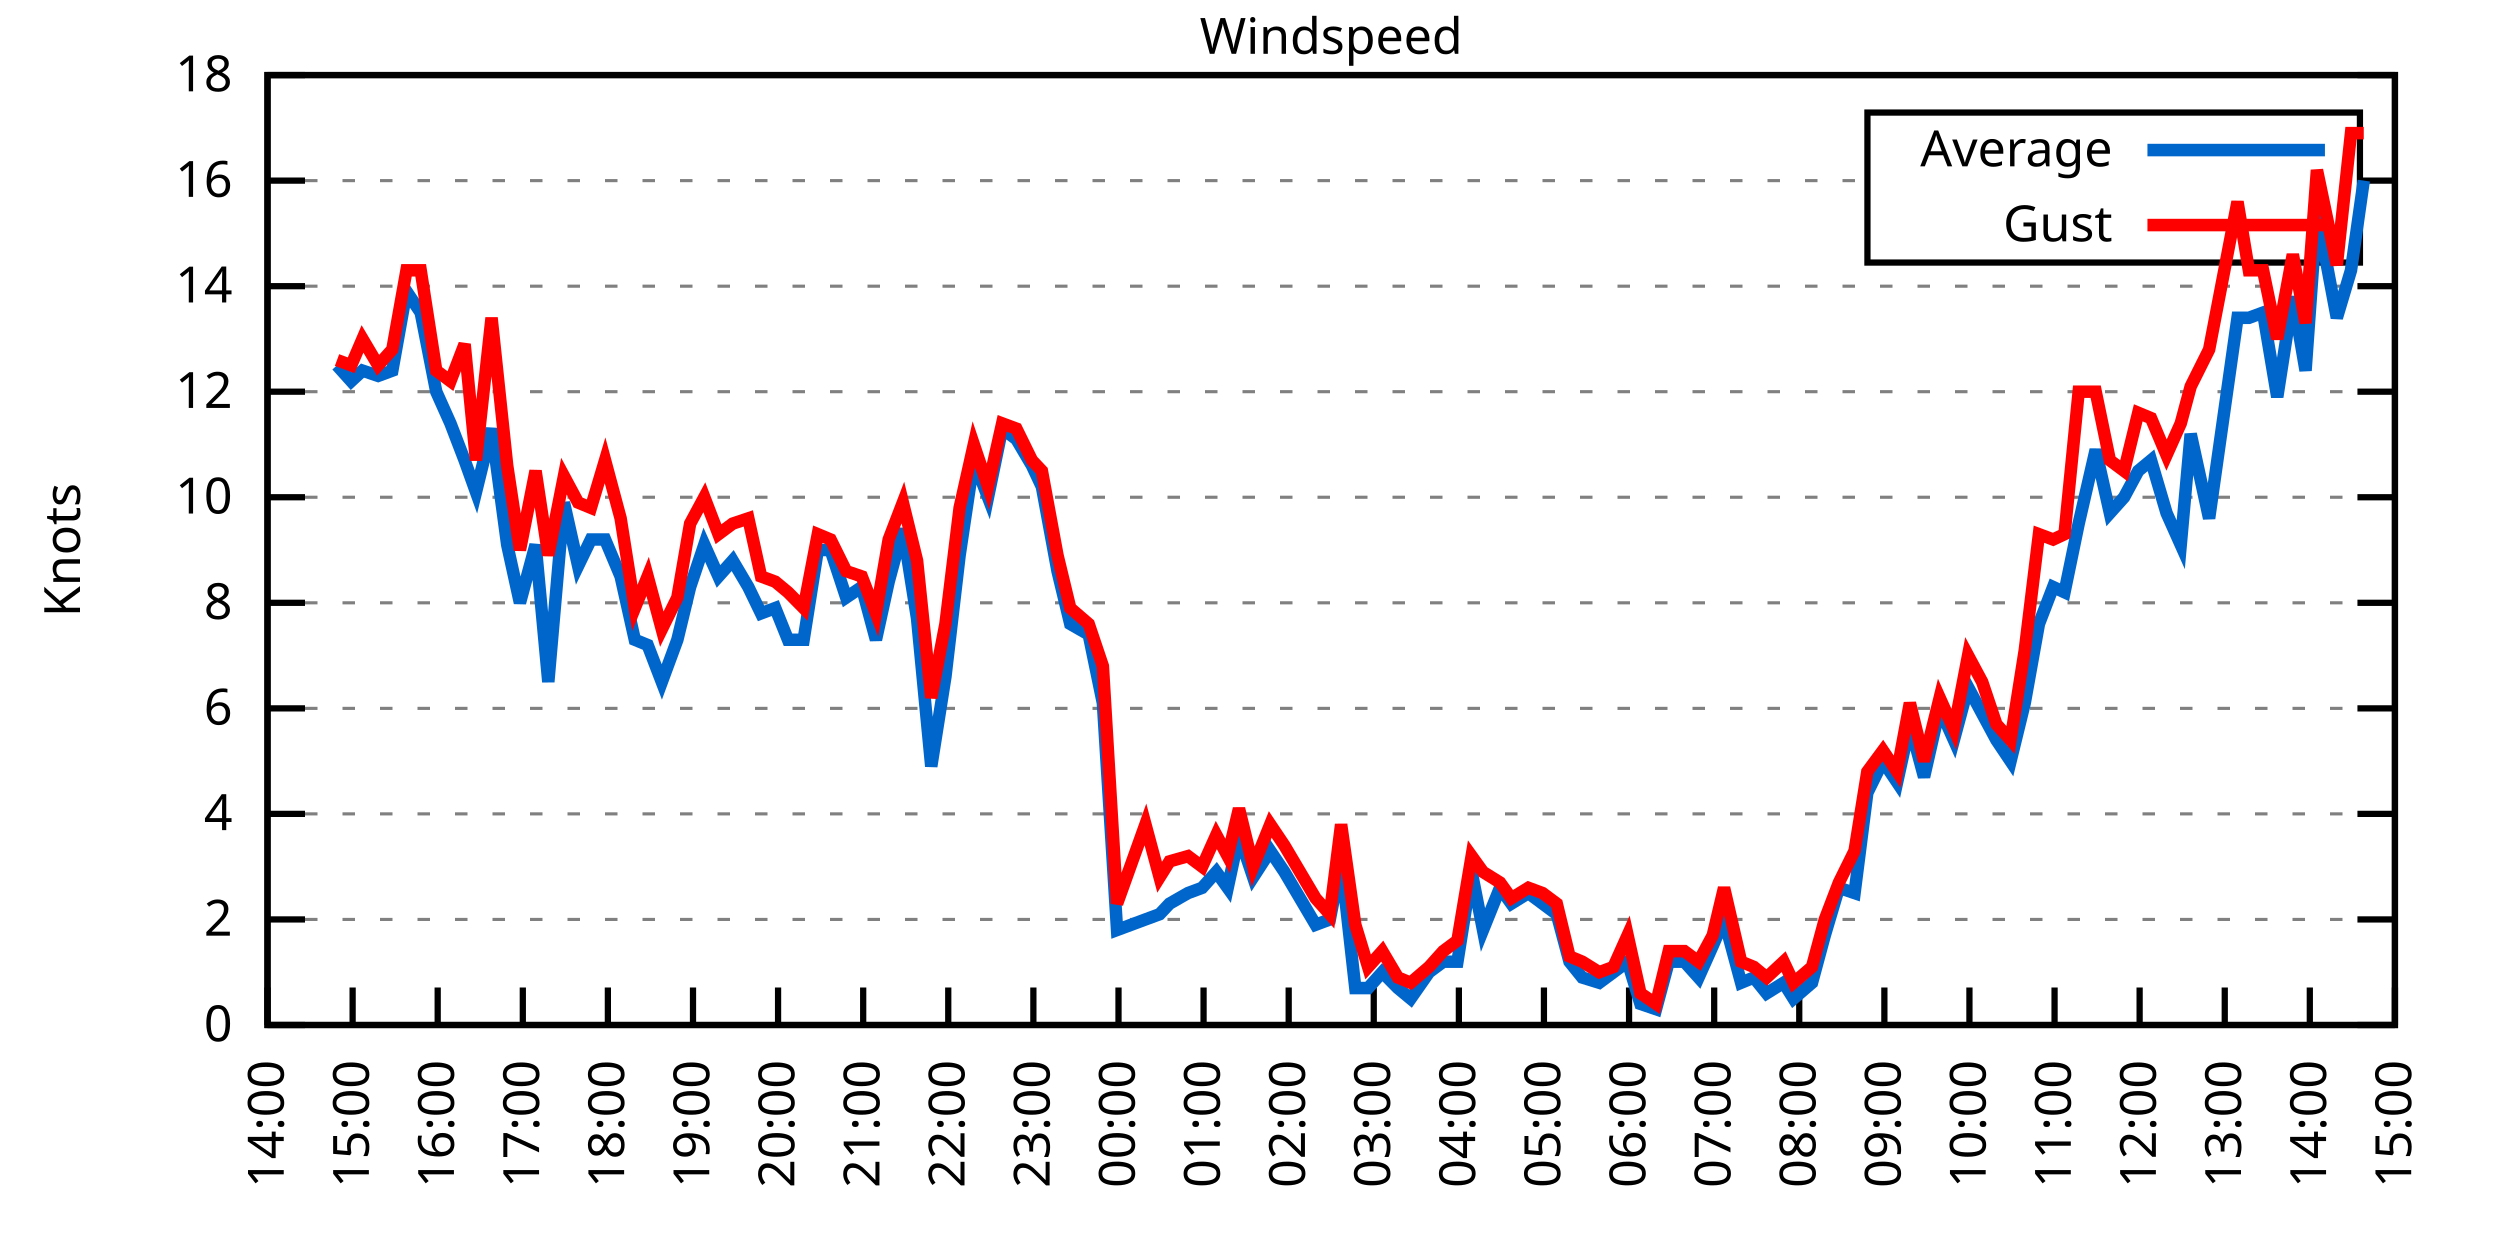
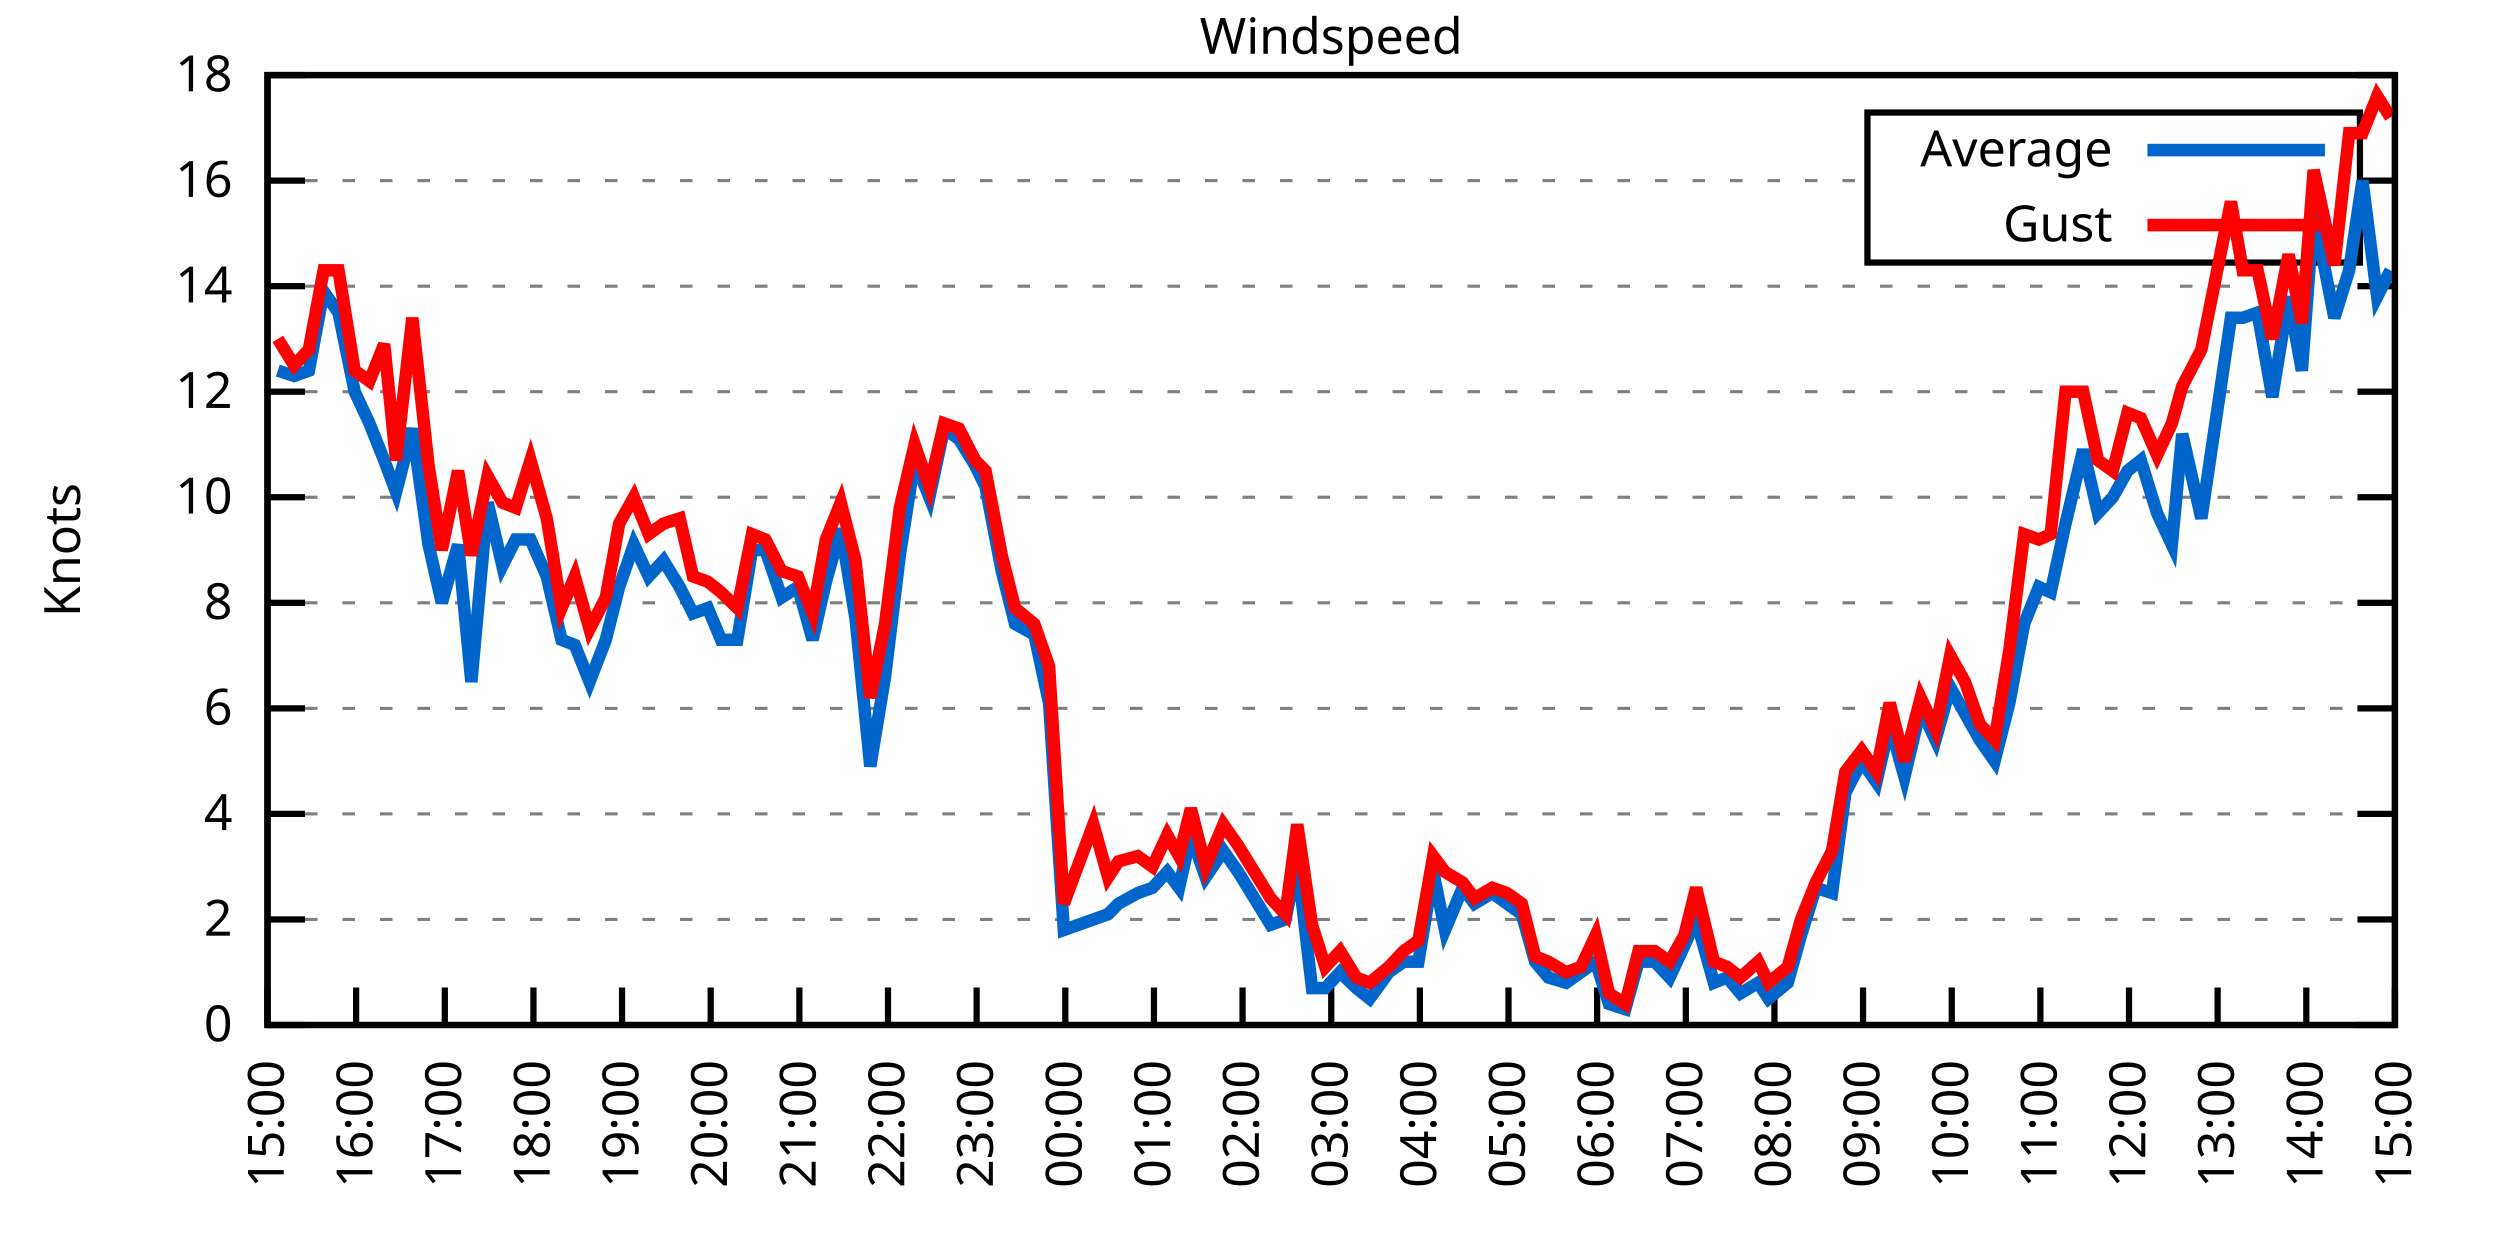
<svg xmlns="http://www.w3.org/2000/svg" xmlns:xlink="http://www.w3.org/1999/xlink" width="400" height="200" viewBox="0 0 400 200">
  <g id="gnuplot_canvas">
    <rect x="0" y="0" width="400" height="200" fill="none" />
    <defs>
      <circle id="gpDot" r="0.5" stroke-width="0.5" stroke="currentColor" />
      <path id="gpPt0" stroke-width="0.333" stroke="currentColor" d="M-1,0 h2 M0,-1 v2" />
      <path id="gpPt1" stroke-width="0.333" stroke="currentColor" d="M-1,-1 L1,1 M1,-1 L-1,1" />
      <path id="gpPt2" stroke-width="0.333" stroke="currentColor" d="M-1,0 L1,0 M0,-1 L0,1 M-1,-1 L1,1 M-1,1 L1,-1" />
      <rect id="gpPt3" stroke-width="0.333" stroke="currentColor" x="-1" y="-1" width="2" height="2" />
      <rect id="gpPt4" stroke-width="0.333" stroke="currentColor" fill="currentColor" x="-1" y="-1" width="2" height="2" />
      <circle id="gpPt5" stroke-width="0.333" stroke="currentColor" cx="0" cy="0" r="1" />
      <use xlink:href="#gpPt5" id="gpPt6" fill="currentColor" stroke="none" />
      <path id="gpPt7" stroke-width="0.333" stroke="currentColor" d="M0,-1.33 L-1.33,0.67 L1.33,0.67 z" />
      <use xlink:href="#gpPt7" id="gpPt8" fill="currentColor" stroke="none" />
      <use xlink:href="#gpPt7" id="gpPt9" stroke="currentColor" transform="rotate(180)" />
      <use xlink:href="#gpPt9" id="gpPt10" fill="currentColor" stroke="none" />
      <use xlink:href="#gpPt3" id="gpPt11" stroke="currentColor" transform="rotate(45)" />
      <use xlink:href="#gpPt11" id="gpPt12" fill="currentColor" stroke="none" />
      <path id="gpPt13" stroke-width="0.333" stroke="currentColor" d="M0,1.330 L1.265,0.411 L0.782,-1.067 L-0.782,-1.076 L-1.265,0.411 z" />
      <use xlink:href="#gpPt13" id="gpPt14" fill="currentColor" stroke="none" />
      <filter id="textbox" filterUnits="objectBoundingBox" x="0" y="0" height="1" width="1">
        <feFlood flood-color="white" flood-opacity="1" result="bgnd" />
        <feComposite in="SourceGraphic" in2="bgnd" operator="atop" />
      </filter>
      <filter id="greybox" filterUnits="objectBoundingBox" x="0" y="0" height="1" width="1">
        <feFlood flood-color="lightgrey" flood-opacity="1" result="grey" />
        <feComposite in="SourceGraphic" in2="grey" operator="atop" />
      </filter>
    </defs>
    <g fill="none" color="white" stroke="currentColor" stroke-width="1.00" stroke-linecap="butt" stroke-linejoin="miter">
</g>
    <g fill="none" color="black" stroke="currentColor" stroke-width="1.00" stroke-linecap="butt" stroke-linejoin="miter">
      <g stroke="none" shape-rendering="crispEdges">
        <polygon fill="rgb(255, 255, 255)" points="42.80,164.00 383.18,164.00 383.18,12.02 42.80,12.02 " />
      </g>
    </g>
    <g fill="none" color="black" stroke="currentColor" stroke-width="1.00" stroke-linecap="butt" stroke-linejoin="miter">
</g>
    <g fill="none" color="black" stroke="black" stroke-width="0.50" stroke-linecap="butt" stroke-linejoin="miter">
</g>
    <g fill="none" color="gray" stroke="currentColor" stroke-width="0.50" stroke-linecap="butt" stroke-linejoin="miter">
      <path stroke="gray" stroke-dasharray="2,4" class="gridline" d="M42.80,164.00 L383.19,164.00  " />
    </g>
    <g fill="none" color="gray" stroke="gray" stroke-width="1.00" stroke-linecap="butt" stroke-linejoin="miter">
</g>
    <g fill="none" color="black" stroke="currentColor" stroke-width="1.00" stroke-linecap="butt" stroke-linejoin="miter">
      <path stroke="black" d="M42.80,164.00 L48.80,164.00 M383.19,164.00 L377.19,164.00  " />
      <g transform="translate(37.20,166.60)" stroke="none" fill="black" font-family="Sans" font-size="8.00" text-anchor="end">
        <text>
          <tspan font-family="Sans"> 0</tspan>
        </text>
      </g>
    </g>
    <g fill="none" color="black" stroke="currentColor" stroke-width="1.00" stroke-linecap="butt" stroke-linejoin="miter">
</g>
    <g fill="none" color="black" stroke="black" stroke-width="0.50" stroke-linecap="butt" stroke-linejoin="miter">
</g>
    <g fill="none" color="gray" stroke="currentColor" stroke-width="0.50" stroke-linecap="butt" stroke-linejoin="miter">
      <path stroke="gray" stroke-dasharray="2,4" class="gridline" d="M42.80,147.11 L383.19,147.11  " />
    </g>
    <g fill="none" color="gray" stroke="gray" stroke-width="1.00" stroke-linecap="butt" stroke-linejoin="miter">
</g>
    <g fill="none" color="black" stroke="currentColor" stroke-width="1.00" stroke-linecap="butt" stroke-linejoin="miter">
      <path stroke="black" d="M42.80,147.11 L48.80,147.11 M383.19,147.11 L377.19,147.11  " />
      <g transform="translate(37.20,149.71)" stroke="none" fill="black" font-family="Sans" font-size="8.00" text-anchor="end">
        <text>
          <tspan font-family="Sans"> 2</tspan>
        </text>
      </g>
    </g>
    <g fill="none" color="black" stroke="currentColor" stroke-width="1.00" stroke-linecap="butt" stroke-linejoin="miter">
</g>
    <g fill="none" color="black" stroke="black" stroke-width="0.50" stroke-linecap="butt" stroke-linejoin="miter">
</g>
    <g fill="none" color="gray" stroke="currentColor" stroke-width="0.50" stroke-linecap="butt" stroke-linejoin="miter">
      <path stroke="gray" stroke-dasharray="2,4" class="gridline" d="M42.80,130.22 L383.19,130.22  " />
    </g>
    <g fill="none" color="gray" stroke="gray" stroke-width="1.00" stroke-linecap="butt" stroke-linejoin="miter">
</g>
    <g fill="none" color="black" stroke="currentColor" stroke-width="1.00" stroke-linecap="butt" stroke-linejoin="miter">
      <path stroke="black" d="M42.80,130.22 L48.80,130.22 M383.19,130.22 L377.19,130.22  " />
      <g transform="translate(37.20,132.82)" stroke="none" fill="black" font-family="Sans" font-size="8.00" text-anchor="end">
        <text>
          <tspan font-family="Sans"> 4</tspan>
        </text>
      </g>
    </g>
    <g fill="none" color="black" stroke="currentColor" stroke-width="1.00" stroke-linecap="butt" stroke-linejoin="miter">
</g>
    <g fill="none" color="black" stroke="black" stroke-width="0.50" stroke-linecap="butt" stroke-linejoin="miter">
</g>
    <g fill="none" color="gray" stroke="currentColor" stroke-width="0.50" stroke-linecap="butt" stroke-linejoin="miter">
      <path stroke="gray" stroke-dasharray="2,4" class="gridline" d="M42.80,113.34 L383.19,113.34  " />
    </g>
    <g fill="none" color="gray" stroke="gray" stroke-width="1.00" stroke-linecap="butt" stroke-linejoin="miter">
</g>
    <g fill="none" color="black" stroke="currentColor" stroke-width="1.00" stroke-linecap="butt" stroke-linejoin="miter">
      <path stroke="black" d="M42.80,113.34 L48.80,113.34 M383.19,113.34 L377.19,113.34  " />
      <g transform="translate(37.20,115.94)" stroke="none" fill="black" font-family="Sans" font-size="8.00" text-anchor="end">
        <text>
          <tspan font-family="Sans"> 6</tspan>
        </text>
      </g>
    </g>
    <g fill="none" color="black" stroke="currentColor" stroke-width="1.00" stroke-linecap="butt" stroke-linejoin="miter">
</g>
    <g fill="none" color="black" stroke="black" stroke-width="0.50" stroke-linecap="butt" stroke-linejoin="miter">
</g>
    <g fill="none" color="gray" stroke="currentColor" stroke-width="0.50" stroke-linecap="butt" stroke-linejoin="miter">
      <path stroke="gray" stroke-dasharray="2,4" class="gridline" d="M42.80,96.45 L383.19,96.45  " />
    </g>
    <g fill="none" color="gray" stroke="gray" stroke-width="1.00" stroke-linecap="butt" stroke-linejoin="miter">
</g>
    <g fill="none" color="black" stroke="currentColor" stroke-width="1.00" stroke-linecap="butt" stroke-linejoin="miter">
      <path stroke="black" d="M42.80,96.45 L48.80,96.45 M383.19,96.45 L377.19,96.45  " />
      <g transform="translate(37.20,99.05)" stroke="none" fill="black" font-family="Sans" font-size="8.00" text-anchor="end">
        <text>
          <tspan font-family="Sans"> 8</tspan>
        </text>
      </g>
    </g>
    <g fill="none" color="black" stroke="currentColor" stroke-width="1.00" stroke-linecap="butt" stroke-linejoin="miter">
</g>
    <g fill="none" color="black" stroke="black" stroke-width="0.50" stroke-linecap="butt" stroke-linejoin="miter">
</g>
    <g fill="none" color="gray" stroke="currentColor" stroke-width="0.50" stroke-linecap="butt" stroke-linejoin="miter">
      <path stroke="gray" stroke-dasharray="2,4" class="gridline" d="M42.80,79.56 L383.19,79.56  " />
    </g>
    <g fill="none" color="gray" stroke="gray" stroke-width="1.00" stroke-linecap="butt" stroke-linejoin="miter">
</g>
    <g fill="none" color="black" stroke="currentColor" stroke-width="1.00" stroke-linecap="butt" stroke-linejoin="miter">
      <path stroke="black" d="M42.80,79.56 L48.80,79.56 M383.19,79.56 L377.19,79.56  " />
      <g transform="translate(37.20,82.16)" stroke="none" fill="black" font-family="Sans" font-size="8.00" text-anchor="end">
        <text>
          <tspan font-family="Sans"> 10</tspan>
        </text>
      </g>
    </g>
    <g fill="none" color="black" stroke="currentColor" stroke-width="1.00" stroke-linecap="butt" stroke-linejoin="miter">
</g>
    <g fill="none" color="black" stroke="black" stroke-width="0.50" stroke-linecap="butt" stroke-linejoin="miter">
</g>
    <g fill="none" color="gray" stroke="currentColor" stroke-width="0.50" stroke-linecap="butt" stroke-linejoin="miter">
      <path stroke="gray" stroke-dasharray="2,4" class="gridline" d="M42.80,62.67 L383.19,62.67  " />
    </g>
    <g fill="none" color="gray" stroke="gray" stroke-width="1.00" stroke-linecap="butt" stroke-linejoin="miter">
</g>
    <g fill="none" color="black" stroke="currentColor" stroke-width="1.00" stroke-linecap="butt" stroke-linejoin="miter">
      <path stroke="black" d="M42.80,62.67 L48.80,62.67 M383.19,62.67 L377.19,62.67  " />
      <g transform="translate(37.20,65.27)" stroke="none" fill="black" font-family="Sans" font-size="8.00" text-anchor="end">
        <text>
          <tspan font-family="Sans"> 12</tspan>
        </text>
      </g>
    </g>
    <g fill="none" color="black" stroke="currentColor" stroke-width="1.00" stroke-linecap="butt" stroke-linejoin="miter">
</g>
    <g fill="none" color="black" stroke="black" stroke-width="0.50" stroke-linecap="butt" stroke-linejoin="miter">
</g>
    <g fill="none" color="gray" stroke="currentColor" stroke-width="0.50" stroke-linecap="butt" stroke-linejoin="miter">
      <path stroke="gray" stroke-dasharray="2,4" class="gridline" d="M42.80,45.79 L383.19,45.79  " />
    </g>
    <g fill="none" color="gray" stroke="gray" stroke-width="1.00" stroke-linecap="butt" stroke-linejoin="miter">
</g>
    <g fill="none" color="black" stroke="currentColor" stroke-width="1.00" stroke-linecap="butt" stroke-linejoin="miter">
      <path stroke="black" d="M42.80,45.79 L48.80,45.79 M383.19,45.79 L377.19,45.79  " />
      <g transform="translate(37.20,48.39)" stroke="none" fill="black" font-family="Sans" font-size="8.00" text-anchor="end">
        <text>
          <tspan font-family="Sans"> 14</tspan>
        </text>
      </g>
    </g>
    <g fill="none" color="black" stroke="currentColor" stroke-width="1.00" stroke-linecap="butt" stroke-linejoin="miter">
</g>
    <g fill="none" color="black" stroke="black" stroke-width="0.50" stroke-linecap="butt" stroke-linejoin="miter">
</g>
    <g fill="none" color="gray" stroke="currentColor" stroke-width="0.50" stroke-linecap="butt" stroke-linejoin="miter">
      <path stroke="gray" stroke-dasharray="2,4" class="gridline" d="M42.80,28.90 L298.79,28.90 M377.59,28.90 L383.19,28.90  " />
    </g>
    <g fill="none" color="gray" stroke="gray" stroke-width="1.00" stroke-linecap="butt" stroke-linejoin="miter">
</g>
    <g fill="none" color="black" stroke="currentColor" stroke-width="1.00" stroke-linecap="butt" stroke-linejoin="miter">
      <path stroke="black" d="M42.80,28.90 L48.80,28.90 M383.19,28.90 L377.19,28.90  " />
      <g transform="translate(37.20,31.50)" stroke="none" fill="black" font-family="Sans" font-size="8.00" text-anchor="end">
        <text>
          <tspan font-family="Sans"> 16</tspan>
        </text>
      </g>
    </g>
    <g fill="none" color="black" stroke="currentColor" stroke-width="1.00" stroke-linecap="butt" stroke-linejoin="miter">
</g>
    <g fill="none" color="black" stroke="black" stroke-width="0.50" stroke-linecap="butt" stroke-linejoin="miter">
</g>
    <g fill="none" color="gray" stroke="currentColor" stroke-width="0.50" stroke-linecap="butt" stroke-linejoin="miter">
      <path stroke="gray" stroke-dasharray="2,4" class="gridline" d="M42.80,12.01 L383.19,12.01  " />
    </g>
    <g fill="none" color="gray" stroke="gray" stroke-width="1.00" stroke-linecap="butt" stroke-linejoin="miter">
</g>
    <g fill="none" color="black" stroke="currentColor" stroke-width="1.00" stroke-linecap="butt" stroke-linejoin="miter">
      <path stroke="black" d="M42.80,12.01 L48.80,12.01 M383.19,12.01 L377.19,12.01  " />
      <g transform="translate(37.20,14.61)" stroke="none" fill="black" font-family="Sans" font-size="8.00" text-anchor="end">
        <text>
          <tspan font-family="Sans"> 18</tspan>
        </text>
      </g>
    </g>
    <g fill="none" color="black" stroke="currentColor" stroke-width="1.00" stroke-linecap="butt" stroke-linejoin="miter">
      <path stroke="black" d="M42.80,164.00 L42.80,158.00  " />
      <g transform="translate(45.40,169.60) rotate(270.00)" stroke="none" fill="black" font-family="Sans" font-size="8.00" text-anchor="end">
        <text>
-           <tspan font-family="Sans">14:00</tspan>
-         </text>
-       </g>
-     </g>
-     <g fill="none" color="black" stroke="currentColor" stroke-width="1.00" stroke-linecap="butt" stroke-linejoin="miter">
-       <path stroke="black" d="M56.42,164.00 L56.42,158.00  " />
-       <g transform="translate(59.02,169.60) rotate(270.00)" stroke="none" fill="black" font-family="Sans" font-size="8.00" text-anchor="end">
-         <text>
          <tspan font-family="Sans">15:00</tspan>
        </text>
      </g>
    </g>
    <g fill="none" color="black" stroke="currentColor" stroke-width="1.00" stroke-linecap="butt" stroke-linejoin="miter">
-       <path stroke="black" d="M70.03,164.00 L70.03,158.00  " />
-       <g transform="translate(72.63,169.60) rotate(270.00)" stroke="none" fill="black" font-family="Sans" font-size="8.00" text-anchor="end">
+       <path stroke="black" d="M56.98,164.00 L56.98,158.00  " />
+       <g transform="translate(59.58,169.60) rotate(270.00)" stroke="none" fill="black" font-family="Sans" font-size="8.00" text-anchor="end">
        <text>
          <tspan font-family="Sans">16:00</tspan>
        </text>
      </g>
    </g>
    <g fill="none" color="black" stroke="currentColor" stroke-width="1.00" stroke-linecap="butt" stroke-linejoin="miter">
-       <path stroke="black" d="M83.65,164.00 L83.65,158.00  " />
-       <g transform="translate(86.25,169.60) rotate(270.00)" stroke="none" fill="black" font-family="Sans" font-size="8.00" text-anchor="end">
+       <path stroke="black" d="M71.17,164.00 L71.17,158.00  " />
+       <g transform="translate(73.77,169.60) rotate(270.00)" stroke="none" fill="black" font-family="Sans" font-size="8.00" text-anchor="end">
        <text>
          <tspan font-family="Sans">17:00</tspan>
        </text>
      </g>
    </g>
    <g fill="none" color="black" stroke="currentColor" stroke-width="1.00" stroke-linecap="butt" stroke-linejoin="miter">
-       <path stroke="black" d="M97.26,164.00 L97.26,158.00  " />
-       <g transform="translate(99.86,169.60) rotate(270.00)" stroke="none" fill="black" font-family="Sans" font-size="8.00" text-anchor="end">
+       <path stroke="black" d="M85.35,164.00 L85.35,158.00  " />
+       <g transform="translate(87.95,169.60) rotate(270.00)" stroke="none" fill="black" font-family="Sans" font-size="8.00" text-anchor="end">
        <text>
          <tspan font-family="Sans">18:00</tspan>
        </text>
      </g>
    </g>
    <g fill="none" color="black" stroke="currentColor" stroke-width="1.00" stroke-linecap="butt" stroke-linejoin="miter">
-       <path stroke="black" d="M110.88,164.00 L110.88,158.00  " />
-       <g transform="translate(113.48,169.60) rotate(270.00)" stroke="none" fill="black" font-family="Sans" font-size="8.00" text-anchor="end">
+       <path stroke="black" d="M99.53,164.00 L99.53,158.00  " />
+       <g transform="translate(102.13,169.60) rotate(270.00)" stroke="none" fill="black" font-family="Sans" font-size="8.00" text-anchor="end">
        <text>
          <tspan font-family="Sans">19:00</tspan>
        </text>
      </g>
    </g>
    <g fill="none" color="black" stroke="currentColor" stroke-width="1.00" stroke-linecap="butt" stroke-linejoin="miter">
-       <path stroke="black" d="M124.49,164.00 L124.49,158.00  " />
-       <g transform="translate(127.09,169.60) rotate(270.00)" stroke="none" fill="black" font-family="Sans" font-size="8.00" text-anchor="end">
+       <path stroke="black" d="M113.71,164.00 L113.71,158.00  " />
+       <g transform="translate(116.31,169.60) rotate(270.00)" stroke="none" fill="black" font-family="Sans" font-size="8.00" text-anchor="end">
        <text>
          <tspan font-family="Sans">20:00</tspan>
        </text>
      </g>
    </g>
    <g fill="none" color="black" stroke="currentColor" stroke-width="1.00" stroke-linecap="butt" stroke-linejoin="miter">
-       <path stroke="black" d="M138.11,164.00 L138.11,158.00  " />
-       <g transform="translate(140.71,169.60) rotate(270.00)" stroke="none" fill="black" font-family="Sans" font-size="8.00" text-anchor="end">
+       <path stroke="black" d="M127.90,164.00 L127.90,158.00  " />
+       <g transform="translate(130.50,169.60) rotate(270.00)" stroke="none" fill="black" font-family="Sans" font-size="8.00" text-anchor="end">
        <text>
          <tspan font-family="Sans">21:00</tspan>
        </text>
      </g>
    </g>
    <g fill="none" color="black" stroke="currentColor" stroke-width="1.00" stroke-linecap="butt" stroke-linejoin="miter">
-       <path stroke="black" d="M151.72,164.00 L151.72,158.00  " />
-       <g transform="translate(154.32,169.60) rotate(270.00)" stroke="none" fill="black" font-family="Sans" font-size="8.00" text-anchor="end">
+       <path stroke="black" d="M142.08,164.00 L142.08,158.00  " />
+       <g transform="translate(144.68,169.60) rotate(270.00)" stroke="none" fill="black" font-family="Sans" font-size="8.00" text-anchor="end">
        <text>
          <tspan font-family="Sans">22:00</tspan>
        </text>
      </g>
    </g>
    <g fill="none" color="black" stroke="currentColor" stroke-width="1.00" stroke-linecap="butt" stroke-linejoin="miter">
-       <path stroke="black" d="M165.34,164.00 L165.34,158.00  " />
-       <g transform="translate(167.94,169.60) rotate(270.00)" stroke="none" fill="black" font-family="Sans" font-size="8.00" text-anchor="end">
+       <path stroke="black" d="M156.26,164.00 L156.26,158.00  " />
+       <g transform="translate(158.86,169.60) rotate(270.00)" stroke="none" fill="black" font-family="Sans" font-size="8.00" text-anchor="end">
        <text>
          <tspan font-family="Sans">23:00</tspan>
        </text>
      </g>
    </g>
    <g fill="none" color="black" stroke="currentColor" stroke-width="1.00" stroke-linecap="butt" stroke-linejoin="miter">
-       <path stroke="black" d="M178.96,164.00 L178.96,158.00  " />
-       <g transform="translate(181.56,169.60) rotate(270.00)" stroke="none" fill="black" font-family="Sans" font-size="8.00" text-anchor="end">
+       <path stroke="black" d="M170.45,164.00 L170.45,158.00  " />
+       <g transform="translate(173.05,169.60) rotate(270.00)" stroke="none" fill="black" font-family="Sans" font-size="8.00" text-anchor="end">
        <text>
          <tspan font-family="Sans">00:00</tspan>
        </text>
      </g>
    </g>
    <g fill="none" color="black" stroke="currentColor" stroke-width="1.00" stroke-linecap="butt" stroke-linejoin="miter">
-       <path stroke="black" d="M192.57,164.00 L192.57,158.00  " />
-       <g transform="translate(195.17,169.60) rotate(270.00)" stroke="none" fill="black" font-family="Sans" font-size="8.00" text-anchor="end">
+       <path stroke="black" d="M184.63,164.00 L184.63,158.00  " />
+       <g transform="translate(187.23,169.60) rotate(270.00)" stroke="none" fill="black" font-family="Sans" font-size="8.00" text-anchor="end">
        <text>
          <tspan font-family="Sans">01:00</tspan>
        </text>
      </g>
    </g>
    <g fill="none" color="black" stroke="currentColor" stroke-width="1.00" stroke-linecap="butt" stroke-linejoin="miter">
-       <path stroke="black" d="M206.19,164.00 L206.19,158.00  " />
-       <g transform="translate(208.79,169.60) rotate(270.00)" stroke="none" fill="black" font-family="Sans" font-size="8.00" text-anchor="end">
+       <path stroke="black" d="M198.81,164.00 L198.81,158.00  " />
+       <g transform="translate(201.41,169.60) rotate(270.00)" stroke="none" fill="black" font-family="Sans" font-size="8.00" text-anchor="end">
        <text>
          <tspan font-family="Sans">02:00</tspan>
        </text>
      </g>
    </g>
    <g fill="none" color="black" stroke="currentColor" stroke-width="1.00" stroke-linecap="butt" stroke-linejoin="miter">
-       <path stroke="black" d="M219.80,164.00 L219.80,158.00  " />
-       <g transform="translate(222.40,169.60) rotate(270.00)" stroke="none" fill="black" font-family="Sans" font-size="8.00" text-anchor="end">
+       <path stroke="black" d="M213.00,164.00 L213.00,158.00  " />
+       <g transform="translate(215.60,169.60) rotate(270.00)" stroke="none" fill="black" font-family="Sans" font-size="8.00" text-anchor="end">
        <text>
          <tspan font-family="Sans">03:00</tspan>
        </text>
      </g>
    </g>
    <g fill="none" color="black" stroke="currentColor" stroke-width="1.00" stroke-linecap="butt" stroke-linejoin="miter">
-       <path stroke="black" d="M233.42,164.00 L233.42,158.00  " />
-       <g transform="translate(236.02,169.60) rotate(270.00)" stroke="none" fill="black" font-family="Sans" font-size="8.00" text-anchor="end">
+       <path stroke="black" d="M227.18,164.00 L227.18,158.00  " />
+       <g transform="translate(229.78,169.60) rotate(270.00)" stroke="none" fill="black" font-family="Sans" font-size="8.00" text-anchor="end">
        <text>
          <tspan font-family="Sans">04:00</tspan>
        </text>
      </g>
    </g>
    <g fill="none" color="black" stroke="currentColor" stroke-width="1.00" stroke-linecap="butt" stroke-linejoin="miter">
-       <path stroke="black" d="M247.03,164.00 L247.03,158.00  " />
-       <g transform="translate(249.63,169.60) rotate(270.00)" stroke="none" fill="black" font-family="Sans" font-size="8.00" text-anchor="end">
+       <path stroke="black" d="M241.36,164.00 L241.36,158.00  " />
+       <g transform="translate(243.96,169.60) rotate(270.00)" stroke="none" fill="black" font-family="Sans" font-size="8.00" text-anchor="end">
        <text>
          <tspan font-family="Sans">05:00</tspan>
        </text>
      </g>
    </g>
    <g fill="none" color="black" stroke="currentColor" stroke-width="1.00" stroke-linecap="butt" stroke-linejoin="miter">
-       <path stroke="black" d="M260.65,164.00 L260.65,158.00  " />
-       <g transform="translate(263.25,169.60) rotate(270.00)" stroke="none" fill="black" font-family="Sans" font-size="8.00" text-anchor="end">
+       <path stroke="black" d="M255.54,164.00 L255.54,158.00  " />
+       <g transform="translate(258.14,169.60) rotate(270.00)" stroke="none" fill="black" font-family="Sans" font-size="8.00" text-anchor="end">
        <text>
          <tspan font-family="Sans">06:00</tspan>
        </text>
      </g>
    </g>
    <g fill="none" color="black" stroke="currentColor" stroke-width="1.00" stroke-linecap="butt" stroke-linejoin="miter">
-       <path stroke="black" d="M274.27,164.00 L274.27,158.00  " />
-       <g transform="translate(276.87,169.60) rotate(270.00)" stroke="none" fill="black" font-family="Sans" font-size="8.00" text-anchor="end">
+       <path stroke="black" d="M269.73,164.00 L269.73,158.00  " />
+       <g transform="translate(272.33,169.60) rotate(270.00)" stroke="none" fill="black" font-family="Sans" font-size="8.00" text-anchor="end">
        <text>
          <tspan font-family="Sans">07:00</tspan>
        </text>
      </g>
    </g>
    <g fill="none" color="black" stroke="currentColor" stroke-width="1.00" stroke-linecap="butt" stroke-linejoin="miter">
-       <path stroke="black" d="M287.88,164.00 L287.88,158.00  " />
-       <g transform="translate(290.48,169.60) rotate(270.00)" stroke="none" fill="black" font-family="Sans" font-size="8.00" text-anchor="end">
+       <path stroke="black" d="M283.91,164.00 L283.91,158.00  " />
+       <g transform="translate(286.51,169.60) rotate(270.00)" stroke="none" fill="black" font-family="Sans" font-size="8.00" text-anchor="end">
        <text>
          <tspan font-family="Sans">08:00</tspan>
        </text>
      </g>
    </g>
    <g fill="none" color="black" stroke="currentColor" stroke-width="1.00" stroke-linecap="butt" stroke-linejoin="miter">
-       <path stroke="black" d="M301.50,164.00 L301.50,158.00  " />
-       <g transform="translate(304.10,169.60) rotate(270.00)" stroke="none" fill="black" font-family="Sans" font-size="8.00" text-anchor="end">
+       <path stroke="black" d="M298.09,164.00 L298.09,158.00  " />
+       <g transform="translate(300.69,169.60) rotate(270.00)" stroke="none" fill="black" font-family="Sans" font-size="8.00" text-anchor="end">
        <text>
          <tspan font-family="Sans">09:00</tspan>
        </text>
      </g>
    </g>
    <g fill="none" color="black" stroke="currentColor" stroke-width="1.00" stroke-linecap="butt" stroke-linejoin="miter">
-       <path stroke="black" d="M315.11,164.00 L315.11,158.00  " />
-       <g transform="translate(317.71,169.60) rotate(270.00)" stroke="none" fill="black" font-family="Sans" font-size="8.00" text-anchor="end">
+       <path stroke="black" d="M312.28,164.00 L312.28,158.00  " />
+       <g transform="translate(314.88,169.60) rotate(270.00)" stroke="none" fill="black" font-family="Sans" font-size="8.00" text-anchor="end">
        <text>
          <tspan font-family="Sans">10:00</tspan>
        </text>
      </g>
    </g>
    <g fill="none" color="black" stroke="currentColor" stroke-width="1.00" stroke-linecap="butt" stroke-linejoin="miter">
-       <path stroke="black" d="M328.73,164.00 L328.73,158.00  " />
-       <g transform="translate(331.33,169.60) rotate(270.00)" stroke="none" fill="black" font-family="Sans" font-size="8.00" text-anchor="end">
+       <path stroke="black" d="M326.46,164.00 L326.46,158.00  " />
+       <g transform="translate(329.06,169.60) rotate(270.00)" stroke="none" fill="black" font-family="Sans" font-size="8.00" text-anchor="end">
        <text>
          <tspan font-family="Sans">11:00</tspan>
        </text>
      </g>
    </g>
    <g fill="none" color="black" stroke="currentColor" stroke-width="1.00" stroke-linecap="butt" stroke-linejoin="miter">
-       <path stroke="black" d="M342.34,164.00 L342.34,158.00  " />
-       <g transform="translate(344.94,169.60) rotate(270.00)" stroke="none" fill="black" font-family="Sans" font-size="8.00" text-anchor="end">
+       <path stroke="black" d="M340.64,164.00 L340.64,158.00  " />
+       <g transform="translate(343.24,169.60) rotate(270.00)" stroke="none" fill="black" font-family="Sans" font-size="8.00" text-anchor="end">
        <text>
          <tspan font-family="Sans">12:00</tspan>
        </text>
      </g>
    </g>
    <g fill="none" color="black" stroke="currentColor" stroke-width="1.00" stroke-linecap="butt" stroke-linejoin="miter">
-       <path stroke="black" d="M355.96,164.00 L355.96,158.00  " />
-       <g transform="translate(358.56,169.60) rotate(270.00)" stroke="none" fill="black" font-family="Sans" font-size="8.00" text-anchor="end">
+       <path stroke="black" d="M354.82,164.00 L354.82,158.00  " />
+       <g transform="translate(357.42,169.60) rotate(270.00)" stroke="none" fill="black" font-family="Sans" font-size="8.00" text-anchor="end">
        <text>
          <tspan font-family="Sans">13:00</tspan>
        </text>
      </g>
    </g>
    <g fill="none" color="black" stroke="currentColor" stroke-width="1.00" stroke-linecap="butt" stroke-linejoin="miter">
-       <path stroke="black" d="M369.57,164.00 L369.57,158.00  " />
-       <g transform="translate(372.17,169.60) rotate(270.00)" stroke="none" fill="black" font-family="Sans" font-size="8.00" text-anchor="end">
+       <path stroke="black" d="M369.01,164.00 L369.01,158.00  " />
+       <g transform="translate(371.61,169.60) rotate(270.00)" stroke="none" fill="black" font-family="Sans" font-size="8.00" text-anchor="end">
        <text>
          <tspan font-family="Sans">14:00</tspan>
        </text>
      </g>
    </g>
    <g fill="none" color="black" stroke="currentColor" stroke-width="1.00" stroke-linecap="butt" stroke-linejoin="miter">
      <path stroke="black" d="M383.19,164.00 L383.19,158.00  " />
      <g transform="translate(385.79,169.60) rotate(270.00)" stroke="none" fill="black" font-family="Sans" font-size="8.00" text-anchor="end">
        <text>
          <tspan font-family="Sans">15:00</tspan>
        </text>
      </g>
    </g>
    <g fill="none" color="black" stroke="currentColor" stroke-width="1.00" stroke-linecap="butt" stroke-linejoin="miter">
</g>
    <g fill="none" color="black" stroke="currentColor" stroke-width="1.00" stroke-linecap="butt" stroke-linejoin="miter">
      <path stroke="black" d="M42.80,12.01 L42.80,164.00 L383.19,164.00 L383.19,12.01 L42.80,12.01 Z  " />
    </g>
    <g fill="none" color="black" stroke="currentColor" stroke-width="1.00" stroke-linecap="butt" stroke-linejoin="miter">
</g>
    <g fill="none" color="black" stroke="currentColor" stroke-width="1.00" stroke-linecap="butt" stroke-linejoin="miter">
      <path stroke="black" d="M298.79,42.01 L298.79,18.01 L377.59,18.01 L377.59,42.01 L298.79,42.01 Z  " />
    </g>
    <g id="Windspeed_plot_1">
      <g fill="none" color="white" stroke="black" stroke-width="2.00" stroke-linecap="butt" stroke-linejoin="miter">
</g>
      <g fill="none" color="black" stroke="currentColor" stroke-width="2.00" stroke-linecap="butt" stroke-linejoin="miter">
        <g transform="translate(337.99,26.61)" stroke="none" fill="black" font-family="Sans" font-size="8.00" text-anchor="end">
          <text>
            <tspan font-family="Sans">Average</tspan>
          </text>
        </g>
      </g>
      <g fill="none" color="black" stroke="currentColor" stroke-width="2.00" stroke-linecap="butt" stroke-linejoin="miter">
-         <path stroke="rgb(  0, 102, 204)" d="M343.59,24.01 L371.99,24.01 M53.92,58.45 L56.19,60.98 L58.00,59.30 L60.50,60.14 L62.77,59.30 L65.04,46.63   L67.31,50.01 L69.80,62.67 L72.07,67.74 L74.34,73.65 L76.16,78.72 L78.65,68.58 L81.15,87.16 L83.19,96.45   L85.69,87.16 L87.73,109.11 L90.23,80.41 L92.50,90.54 L94.54,86.32 L96.81,86.32 L99.30,92.23 L101.57,102.36   L103.62,103.20 L105.89,109.11 L108.38,102.36 L110.42,93.92 L112.69,87.16 L114.96,92.23 L117.23,89.69 L119.73,93.92   L121.77,98.14 L124.04,97.29 L126.08,102.36 L128.58,102.36 L130.85,88.00 L132.89,88.00 L135.39,95.60 L137.88,93.92   L140.15,102.36 L142.19,93.07 L144.46,84.63 L146.73,98.98 L149.00,122.62 L151.27,108.27 L153.54,88.85 L155.81,73.65   L158.08,79.56 L160.35,68.58 L162.62,70.27 L165.11,74.49 L166.70,77.87 L169.20,91.38 L171.24,99.83 L174.19,101.52   L176.46,112.49 L178.73,148.80 L183.27,147.11 L185.54,146.27 L187.13,144.58 L190.08,142.89 L192.34,142.05 L194.61,139.51   L196.43,142.05 L198.24,133.60 L200.51,140.36 L203.24,136.14 L205.51,139.51 L210.50,147.96 L212.77,147.11 L214.58,137.82   L216.85,158.09 L218.90,158.09 L221.16,155.56 L223.66,158.09 L225.70,159.78 L228.65,155.56 L230.92,153.87 L233.19,153.87   L235.46,139.51 L237.28,148.80 L240.00,142.05 L241.81,144.58 L244.54,142.89 L246.81,144.58 L249.08,146.27 L251.12,153.87   L253.16,156.40 L255.88,157.24 L258.15,155.56 L260.42,153.87 L262.47,160.62 L264.96,161.47 L267.00,153.87 L269.50,153.87   L271.77,156.40 L274.04,151.33 L275.85,147.11 L278.58,157.24 L280.62,156.40 L282.66,158.93 L285.38,157.24 L286.97,159.78   L289.92,157.24 L291.97,149.65 L294.23,142.05 L296.73,142.89 L298.77,126.85 L301.27,121.78 L303.54,125.16 L305.58,115.87   L307.85,124.31 L310.35,113.34 L312.62,118.40 L314.89,109.96 L317.15,114.18 L319.42,118.40 L321.69,121.78 L323.96,112.49   L326.23,99.83 L328.50,93.92 L330.32,94.76 L332.59,83.78 L335.31,71.96 L337.58,82.09 L339.85,79.56 L342.12,75.34   L344.16,73.65 L346.65,82.09 L348.92,87.16 L350.51,69.43 L353.46,82.94 L358.00,50.85 L359.82,50.85 L362.09,50.01   L364.36,63.52 L366.85,47.47 L368.89,59.30 L370.71,33.96 L373.89,50.85 L376.16,43.25 L378.20,28.90  " />
+         <path stroke="rgb(  0, 102, 204)" d="M343.59,24.01 L371.99,24.01 M44.45,59.30 L47.05,60.14 L49.42,59.30 L51.78,46.63 L54.15,50.01 L56.75,62.67   L59.11,67.74 L61.47,73.65 L63.37,78.72 L65.97,68.58 L68.57,87.16 L70.69,96.45 L73.29,87.16 L75.42,109.11   L78.02,80.41 L80.38,90.54 L82.51,86.32 L84.88,86.32 L87.48,92.23 L89.84,102.36 L91.97,103.20 L94.33,109.11   L96.93,102.36 L99.06,93.92 L101.42,87.16 L103.79,92.23 L106.15,89.69 L108.75,93.92 L110.88,98.14 L113.24,97.29   L115.37,102.36 L117.97,102.36 L120.33,88.00 L122.46,88.00 L125.06,95.60 L127.66,93.92 L130.02,102.36 L132.15,93.07   L134.52,84.63 L136.88,98.98 L139.24,122.62 L141.61,108.27 L143.97,88.85 L146.34,73.65 L148.70,79.56 L151.06,68.58   L153.43,70.27 L156.03,74.49 L157.68,77.87 L160.28,91.38 L162.41,99.83 L165.48,101.52 L167.85,112.49 L170.21,148.80   L174.94,147.11 L177.30,146.27 L178.96,144.58 L182.03,142.89 L184.39,142.05 L186.76,139.51 L188.65,142.05 L190.54,133.60   L192.90,140.36 L195.74,136.14 L198.10,139.51 L203.30,147.96 L205.67,147.11 L207.56,137.82 L209.92,158.09 L212.05,158.09   L214.41,155.56 L217.01,158.09 L219.14,159.78 L222.21,155.56 L224.58,153.87 L226.94,153.87 L229.31,139.51 L231.20,148.80   L234.03,142.05 L235.92,144.58 L238.76,142.89 L241.12,144.58 L243.49,146.27 L245.62,153.87 L247.74,156.40 L250.58,157.24   L252.94,155.56 L255.31,153.87 L257.43,160.62 L260.04,161.47 L262.16,153.87 L264.76,153.87 L267.13,156.40 L269.49,151.33   L271.38,147.11 L274.22,157.24 L276.35,156.40 L278.47,158.93 L281.31,157.24 L282.96,159.78 L286.04,157.24 L288.16,149.65   L290.53,142.05 L293.13,142.89 L295.26,126.85 L297.86,121.78 L300.22,125.16 L302.35,115.87 L304.71,124.31 L307.31,113.34   L309.68,118.40 L312.04,109.96 L314.40,114.18 L316.77,118.40 L319.13,121.78 L321.49,112.49 L323.86,99.83 L326.22,93.92   L328.11,94.76 L330.48,83.78 L333.31,71.96 L335.68,82.09 L338.04,79.56 L340.40,75.34 L342.53,73.65 L345.13,82.09   L347.50,87.16 L349.15,69.43 L352.22,82.94 L356.95,50.85 L358.84,50.85 L361.21,50.01 L363.57,63.52 L366.17,47.47   L368.30,59.30 L370.19,33.96 L373.50,50.85 L375.86,43.25 L377.99,28.90 L380.35,47.47 L382.48,43.25  " />
      </g>
    </g>
    <g id="Windspeed_plot_2">
      <g fill="none" color="black" stroke="currentColor" stroke-width="2.00" stroke-linecap="butt" stroke-linejoin="miter">
        <g transform="translate(337.99,38.61)" stroke="none" fill="black" font-family="Sans" font-size="8.00" text-anchor="end">
          <text>
            <tspan font-family="Sans">Gust</tspan>
          </text>
        </g>
      </g>
      <g fill="none" color="black" stroke="currentColor" stroke-width="2.00" stroke-linecap="butt" stroke-linejoin="miter">
-         <path stroke="rgb(255,   0,   0)" d="M343.59,36.01 L371.99,36.01 M53.92,57.61 L56.19,58.45 L58.00,54.23 L60.50,58.45 L62.77,55.92 L65.04,43.25   L67.31,43.25 L69.80,59.30 L72.07,60.98 L74.34,55.07 L76.16,73.65 L78.65,50.85 L81.15,74.49 L83.19,88.00   L85.69,75.34 L87.73,88.85 L90.23,76.18 L92.50,80.41 L94.54,81.25 L96.81,73.65 L99.30,82.94 L101.57,97.29   L103.62,92.23 L105.89,100.67 L108.38,95.60 L110.42,83.78 L112.69,79.56 L114.96,85.47 L117.23,83.78 L119.73,82.94   L121.77,92.23 L124.04,93.07 L126.08,94.76 L128.58,97.29 L130.85,85.47 L132.89,86.32 L135.39,91.38 L137.88,92.23   L140.15,98.14 L142.19,86.32 L144.46,80.41 L146.73,89.69 L149.00,111.65 L151.27,99.83 L153.54,81.25 L155.81,71.12   L158.08,77.87 L160.35,67.74 L162.62,68.58 L165.11,73.65 L166.70,75.34 L169.20,88.85 L171.24,97.29 L174.19,99.83   L176.46,106.58 L178.73,144.58 L183.27,131.91 L185.54,140.36 L187.13,137.82 L190.08,136.98 L192.34,138.67 L194.61,133.60   L196.43,136.98 L198.24,129.38 L200.51,138.67 L203.24,131.91 L205.51,135.29 L210.50,143.73 L212.77,146.27 L214.58,131.91   L216.85,147.96 L218.90,154.71 L221.16,152.18 L223.66,156.40 L225.70,157.24 L228.65,154.71 L230.92,152.18 L233.19,150.49   L235.46,136.98 L237.28,139.51 L240.00,141.20 L241.81,143.73 L244.54,142.05 L246.81,142.89 L249.08,144.58 L251.12,153.02   L253.16,153.87 L255.88,155.56 L258.15,154.71 L260.42,149.65 L262.47,158.93 L264.96,160.62 L267.00,152.18 L269.50,152.18   L271.77,153.87 L274.04,149.65 L275.85,142.05 L278.58,153.87 L280.62,154.71 L282.66,156.40 L285.38,153.87 L286.97,157.24   L289.92,154.71 L291.97,147.11 L294.23,141.20 L296.73,136.14 L298.77,123.47 L301.27,120.09 L303.54,123.47 L305.58,112.49   L307.85,121.78 L310.35,111.65 L312.62,116.71 L314.89,104.89 L317.15,109.11 L319.42,115.87 L321.69,118.40 L323.96,104.05   L326.23,85.47 L328.50,86.32 L330.32,85.47 L332.59,62.67 L335.31,62.67 L337.58,73.65 L339.85,75.34 L342.12,66.05   L344.16,66.90 L346.65,72.81 L348.92,67.74 L350.51,61.83 L353.46,55.92 L358.00,32.28 L359.82,43.25 L362.09,43.25   L364.36,54.23 L366.85,40.72 L368.89,51.70 L370.71,27.21 L373.89,42.41 L376.16,21.30 L378.20,21.30  " />
+         <path stroke="rgb(255,   0,   0)" d="M343.59,36.01 L371.99,36.01 M44.45,54.23 L47.05,58.45 L49.42,55.92 L51.78,43.25 L54.15,43.25 L56.75,59.30   L59.11,60.98 L61.47,55.07 L63.37,73.65 L65.97,50.85 L68.57,74.49 L70.69,88.00 L73.29,75.34 L75.42,88.85   L78.02,76.18 L80.38,80.41 L82.51,81.25 L84.88,73.65 L87.48,82.94 L89.84,97.29 L91.97,92.23 L94.33,100.67   L96.93,95.60 L99.06,83.78 L101.42,79.56 L103.79,85.47 L106.15,83.78 L108.75,82.94 L110.88,92.23 L113.24,93.07   L115.37,94.76 L117.97,97.29 L120.33,85.47 L122.46,86.32 L125.06,91.38 L127.66,92.23 L130.02,98.14 L132.15,86.32   L134.52,80.41 L136.88,89.69 L139.24,111.65 L141.61,99.83 L143.97,81.25 L146.34,71.12 L148.70,77.87 L151.06,67.74   L153.43,68.58 L156.03,73.65 L157.68,75.34 L160.28,88.85 L162.41,97.29 L165.48,99.83 L167.85,106.58 L170.21,144.58   L174.94,131.91 L177.30,140.36 L178.96,137.82 L182.03,136.98 L184.39,138.67 L186.76,133.60 L188.65,136.98 L190.54,129.38   L192.90,138.67 L195.74,131.91 L198.10,135.29 L203.30,143.73 L205.67,146.27 L207.56,131.91 L209.92,147.96 L212.05,154.71   L214.41,152.18 L217.01,156.40 L219.14,157.24 L222.21,154.71 L224.58,152.18 L226.94,150.49 L229.31,136.98 L231.20,139.51   L234.03,141.20 L235.92,143.73 L238.76,142.05 L241.12,142.89 L243.49,144.58 L245.62,153.02 L247.74,153.87 L250.58,155.56   L252.94,154.71 L255.31,149.65 L257.43,158.93 L260.04,160.62 L262.16,152.18 L264.76,152.18 L267.13,153.87 L269.49,149.65   L271.38,142.05 L274.22,153.87 L276.35,154.71 L278.47,156.40 L281.31,153.87 L282.96,157.24 L286.04,154.71 L288.16,147.11   L290.53,141.20 L293.13,136.14 L295.26,123.47 L297.86,120.09 L300.22,123.47 L302.35,112.49 L304.71,121.78 L307.31,111.65   L309.68,116.71 L312.04,104.89 L314.40,109.11 L316.77,115.87 L319.13,118.40 L321.49,104.05 L323.86,85.47 L326.22,86.32   L328.11,85.47 L330.48,62.67 L333.31,62.67 L335.68,73.65 L338.04,75.34 L340.40,66.05 L342.53,66.90 L345.13,72.81   L347.50,67.74 L349.15,61.83 L352.22,55.92 L356.95,32.28 L358.84,43.25 L361.21,43.25 L363.57,54.23 L366.17,40.72   L368.30,51.70 L370.19,27.21 L373.50,42.41 L375.86,21.30 L377.99,21.30 L380.35,15.39 L382.48,18.77  " />
      </g>
    </g>
    <g fill="none" color="black" stroke="currentColor" stroke-width="2.00" stroke-linecap="butt" stroke-linejoin="miter">
</g>
    <g fill="none" color="black" stroke="black" stroke-width="1.00" stroke-linecap="butt" stroke-linejoin="miter">
</g>
    <g fill="none" color="black" stroke="currentColor" stroke-width="1.00" stroke-linecap="butt" stroke-linejoin="miter">
      <path stroke="black" d="M42.80,12.01 L42.80,164.00 L383.19,164.00 L383.19,12.01 L42.80,12.01 Z  " />
      <g transform="translate(12.80,88.01) rotate(270.00)" stroke="none" fill="black" font-family="Sans" font-size="8.00" text-anchor="middle">
        <text>
          <tspan font-family="Sans">Knots</tspan>
        </text>
      </g>
    </g>
    <g fill="none" color="black" stroke="currentColor" stroke-width="1.00" stroke-linecap="butt" stroke-linejoin="miter">
</g>
    <g fill="none" color="black" stroke="currentColor" stroke-width="1.00" stroke-linecap="butt" stroke-linejoin="miter">
      <g transform="translate(212.99,8.61)" stroke="none" fill="black" font-family="Sans" font-size="8.00" text-anchor="middle">
        <text>
          <tspan font-family="Sans">Windspeed</tspan>
        </text>
      </g>
    </g>
    <g fill="none" color="black" stroke="currentColor" stroke-width="1.00" stroke-linecap="butt" stroke-linejoin="miter">
</g>
  </g>
</svg>
